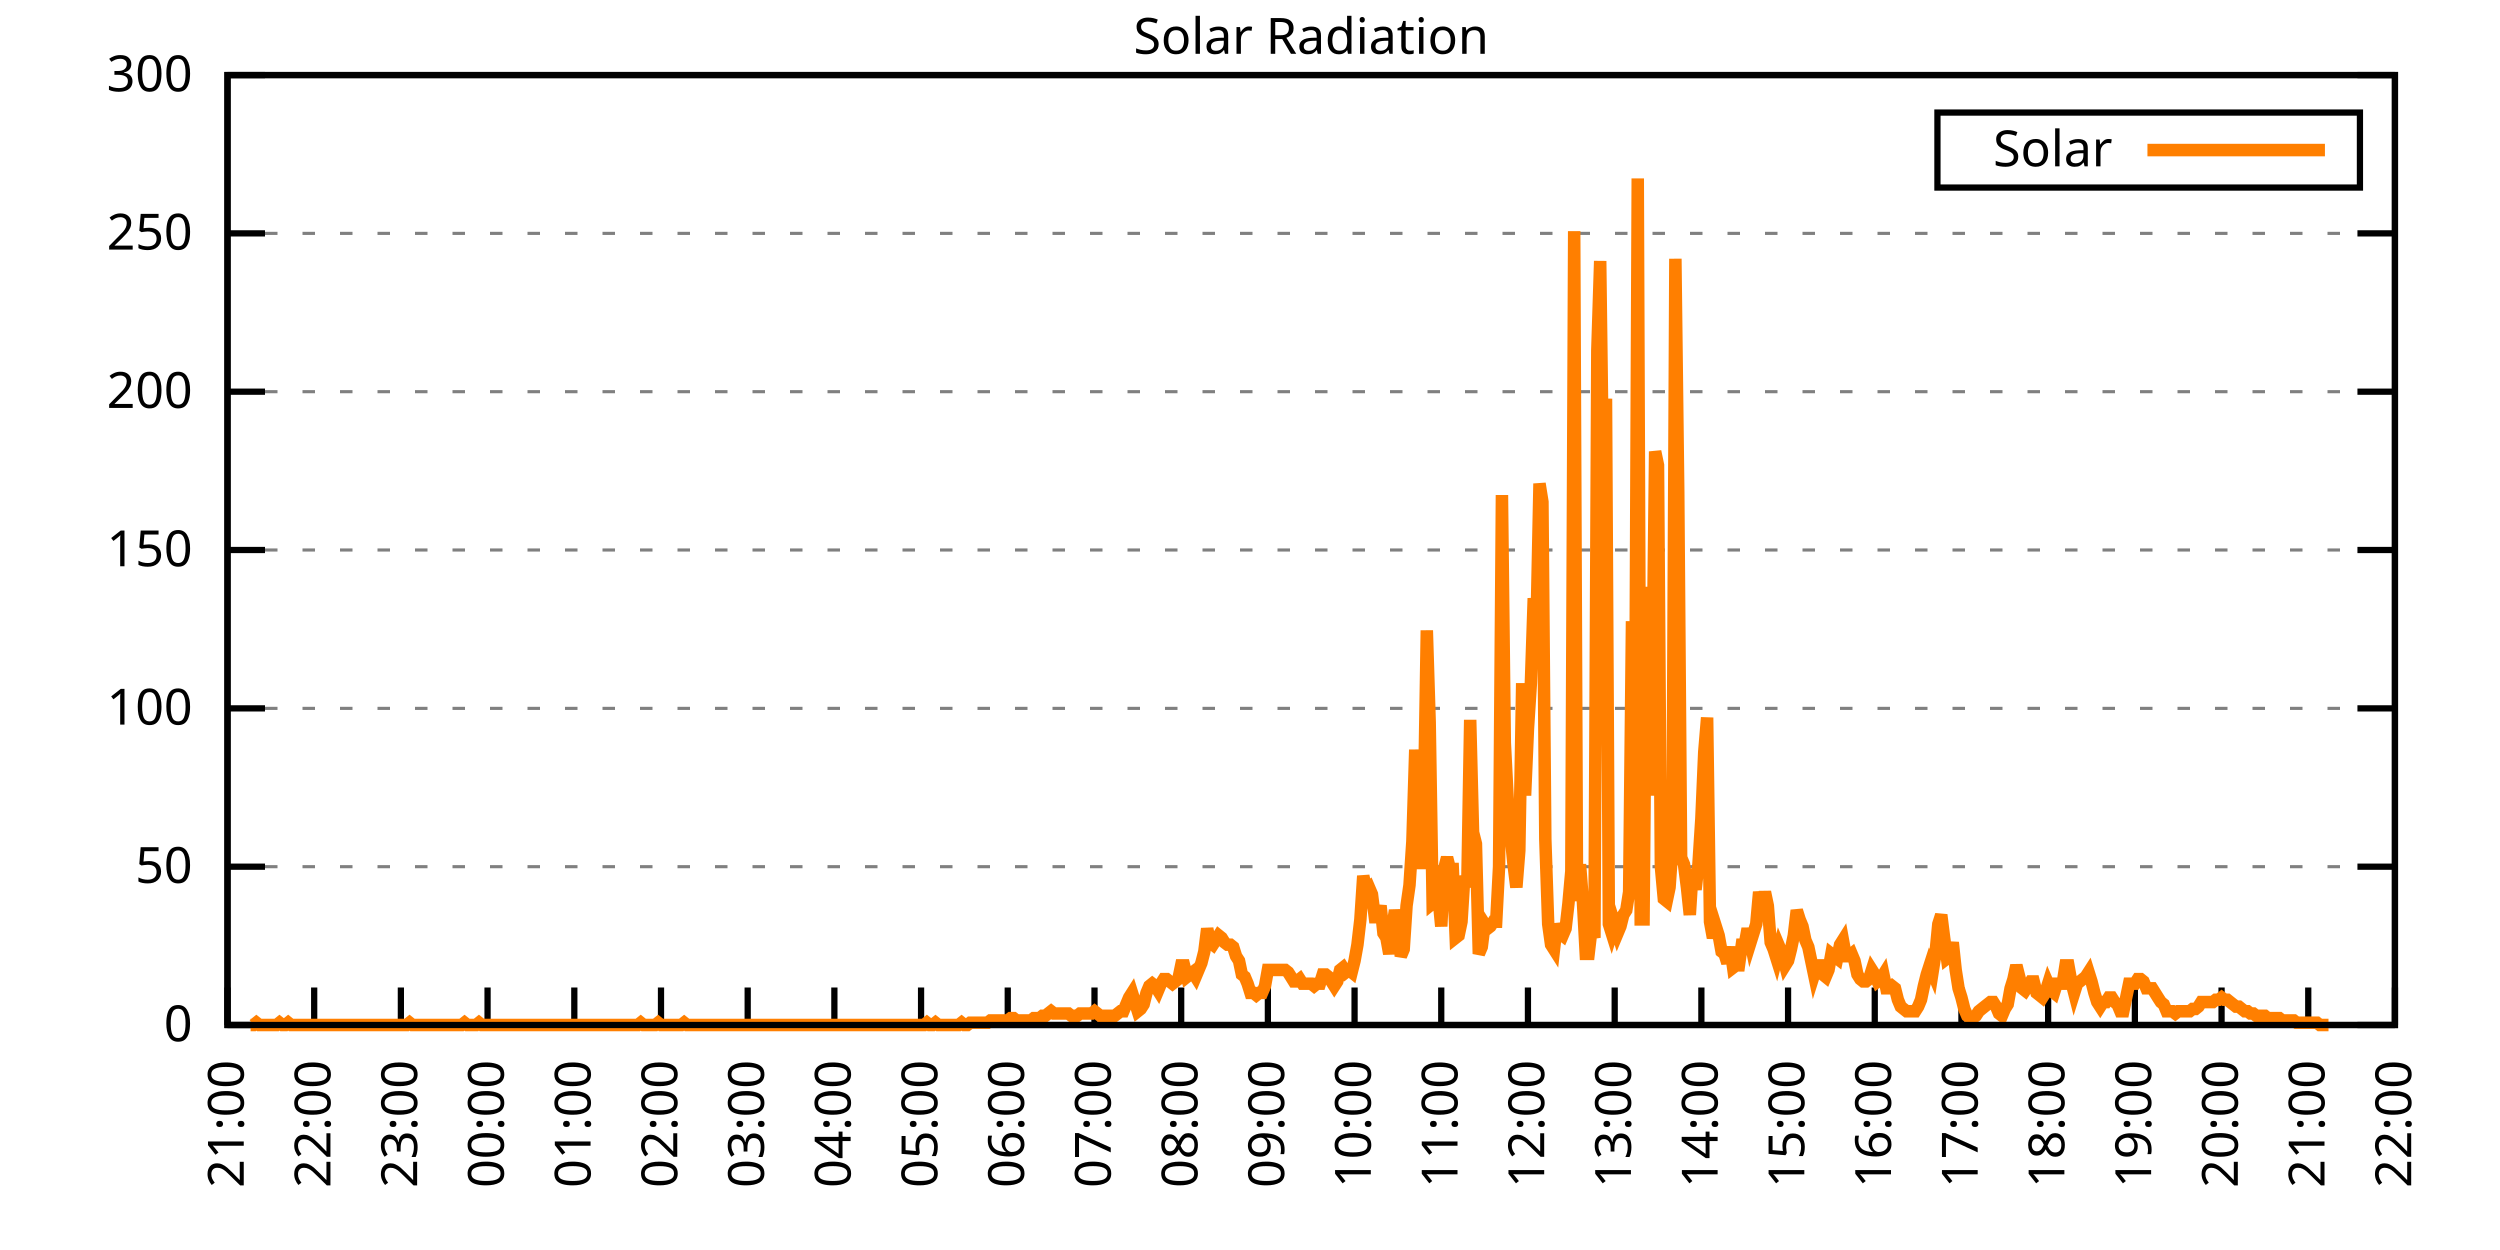
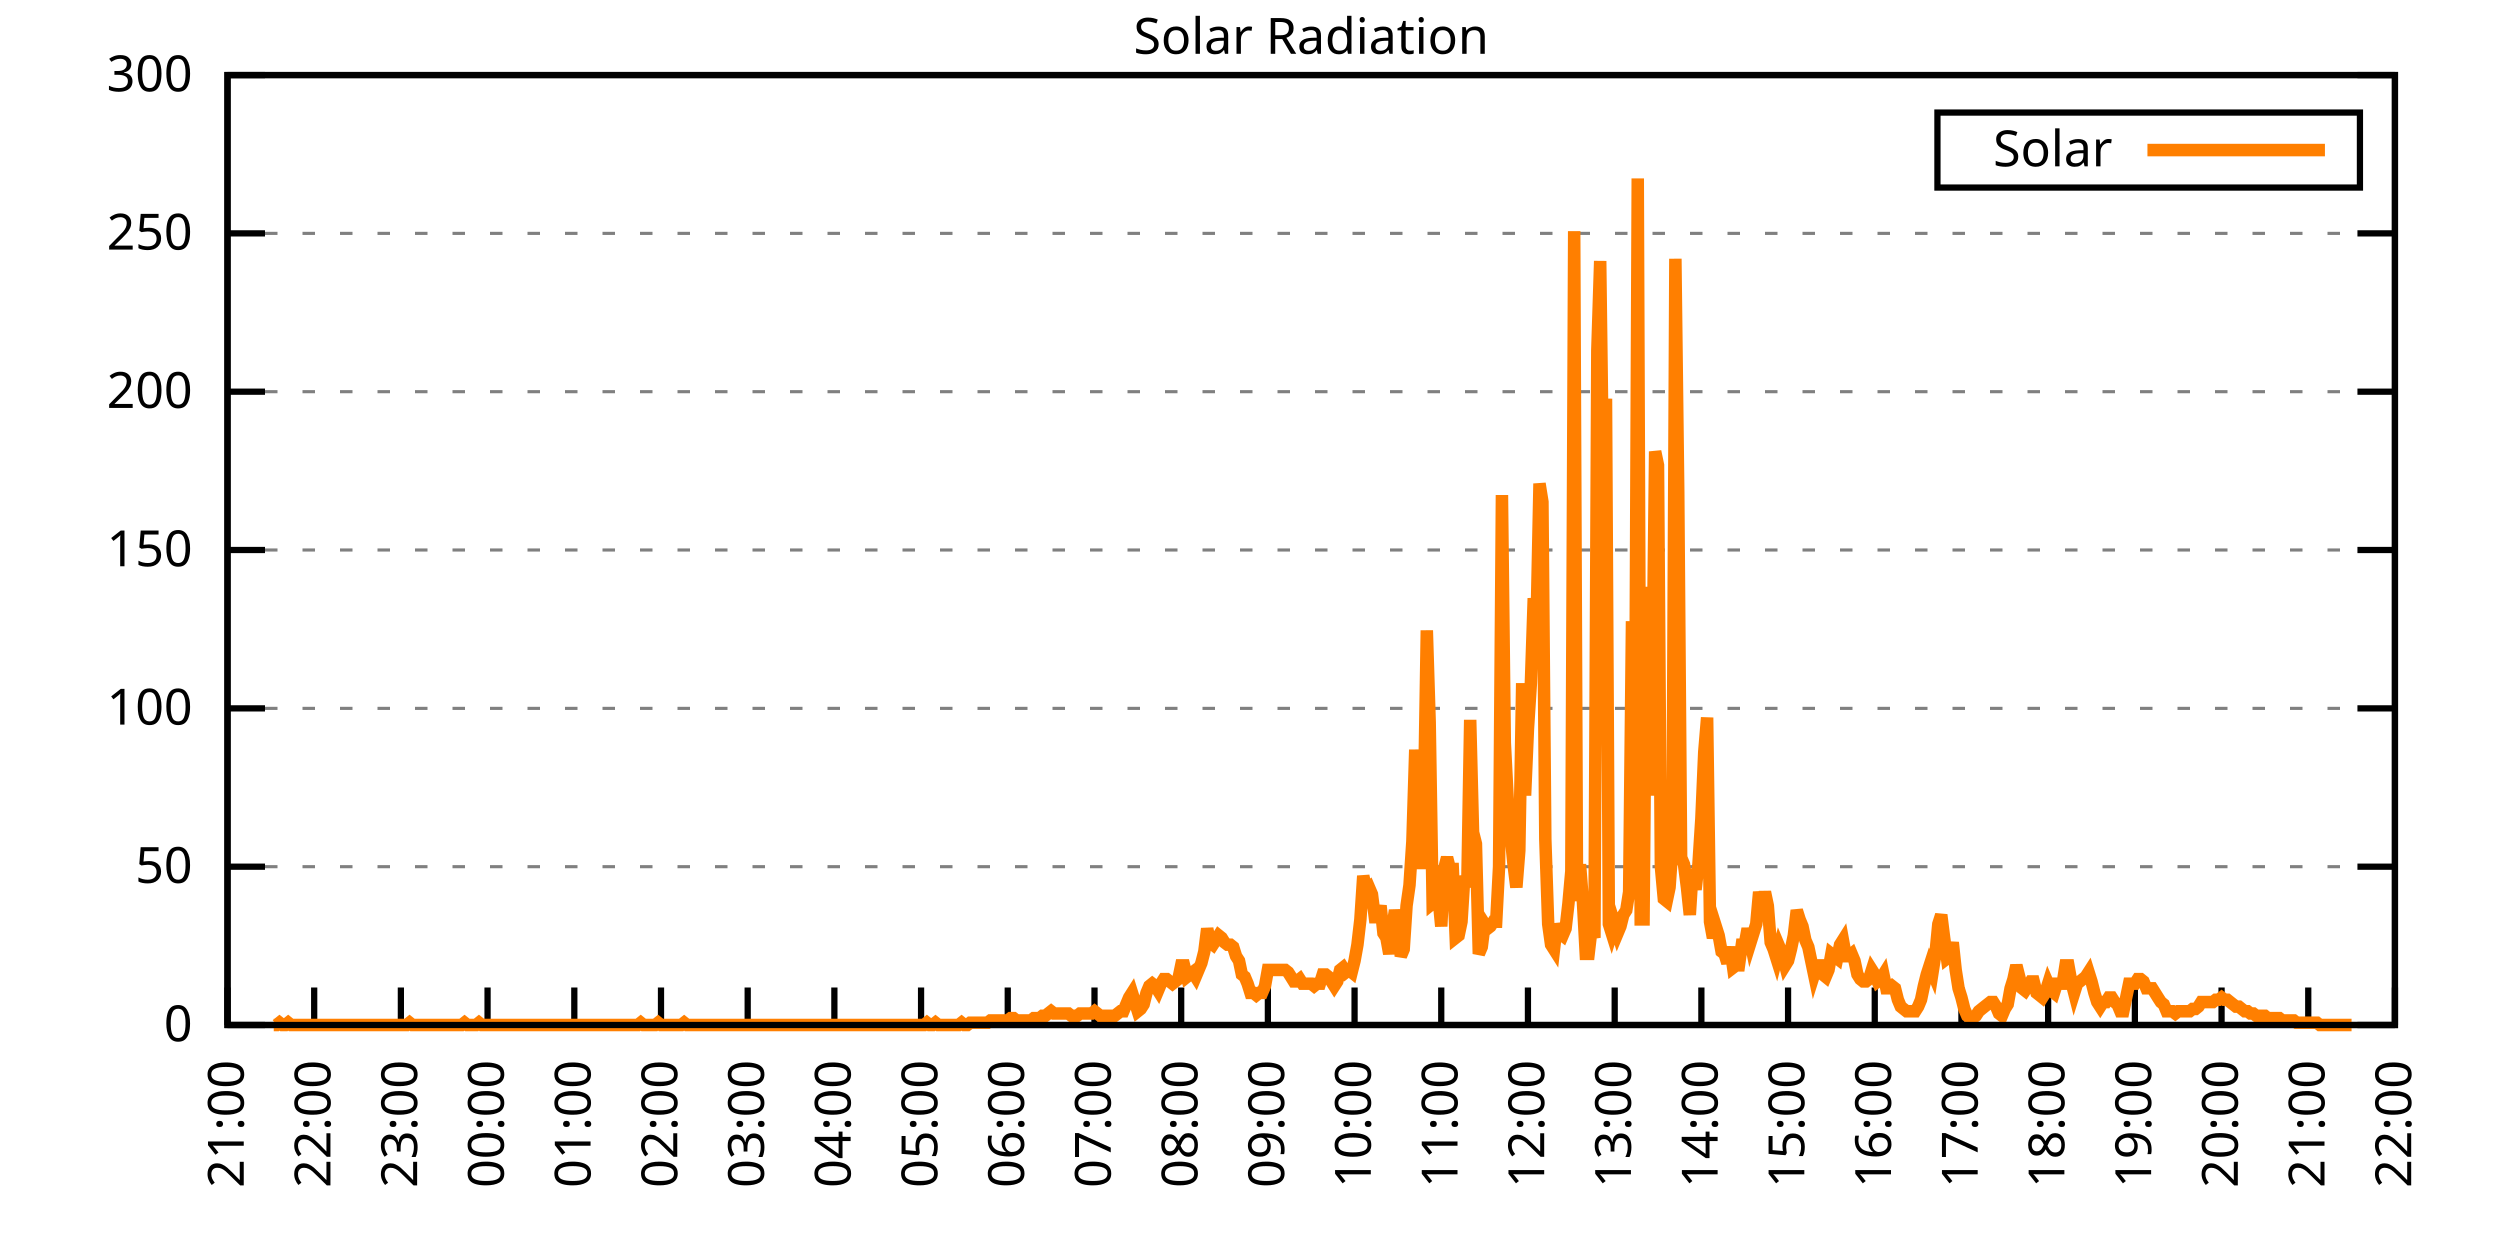
<svg xmlns="http://www.w3.org/2000/svg" xmlns:xlink="http://www.w3.org/1999/xlink" width="400" height="200" viewBox="0 0 400 200">
  <g id="gnuplot_canvas">
    <rect x="0" y="0" width="400" height="200" fill="none" />
    <defs>
      <circle id="gpDot" r="0.5" stroke-width="0.5" stroke="currentColor" />
      <path id="gpPt0" stroke-width="0.333" stroke="currentColor" d="M-1,0 h2 M0,-1 v2" />
      <path id="gpPt1" stroke-width="0.333" stroke="currentColor" d="M-1,-1 L1,1 M1,-1 L-1,1" />
      <path id="gpPt2" stroke-width="0.333" stroke="currentColor" d="M-1,0 L1,0 M0,-1 L0,1 M-1,-1 L1,1 M-1,1 L1,-1" />
      <rect id="gpPt3" stroke-width="0.333" stroke="currentColor" x="-1" y="-1" width="2" height="2" />
      <rect id="gpPt4" stroke-width="0.333" stroke="currentColor" fill="currentColor" x="-1" y="-1" width="2" height="2" />
      <circle id="gpPt5" stroke-width="0.333" stroke="currentColor" cx="0" cy="0" r="1" />
      <use xlink:href="#gpPt5" id="gpPt6" fill="currentColor" stroke="none" />
      <path id="gpPt7" stroke-width="0.333" stroke="currentColor" d="M0,-1.33 L-1.33,0.67 L1.33,0.67 z" />
      <use xlink:href="#gpPt7" id="gpPt8" fill="currentColor" stroke="none" />
      <use xlink:href="#gpPt7" id="gpPt9" stroke="currentColor" transform="rotate(180)" />
      <use xlink:href="#gpPt9" id="gpPt10" fill="currentColor" stroke="none" />
      <use xlink:href="#gpPt3" id="gpPt11" stroke="currentColor" transform="rotate(45)" />
      <use xlink:href="#gpPt11" id="gpPt12" fill="currentColor" stroke="none" />
      <path id="gpPt13" stroke-width="0.333" stroke="currentColor" d="M0,1.330 L1.265,0.411 L0.782,-1.067 L-0.782,-1.076 L-1.265,0.411 z" />
      <use xlink:href="#gpPt13" id="gpPt14" fill="currentColor" stroke="none" />
      <filter id="textbox" filterUnits="objectBoundingBox" x="0" y="0" height="1" width="1">
        <feFlood flood-color="white" flood-opacity="1" result="bgnd" />
        <feComposite in="SourceGraphic" in2="bgnd" operator="atop" />
      </filter>
      <filter id="greybox" filterUnits="objectBoundingBox" x="0" y="0" height="1" width="1">
        <feFlood flood-color="lightgrey" flood-opacity="1" result="grey" />
        <feComposite in="SourceGraphic" in2="grey" operator="atop" />
      </filter>
    </defs>
    <g fill="none" color="white" stroke="currentColor" stroke-width="1.00" stroke-linecap="butt" stroke-linejoin="miter">
</g>
    <g fill="none" color="black" stroke="currentColor" stroke-width="1.00" stroke-linecap="butt" stroke-linejoin="miter">
      <g stroke="none" shape-rendering="crispEdges">
        <polygon fill="rgb(255, 255, 255)" points="36.40,164.00 383.18,164.00 383.18,12.02 36.40,12.02 " />
      </g>
    </g>
    <g fill="none" color="black" stroke="currentColor" stroke-width="1.00" stroke-linecap="butt" stroke-linejoin="miter">
</g>
    <g fill="none" color="black" stroke="black" stroke-width="0.50" stroke-linecap="butt" stroke-linejoin="miter">
</g>
    <g fill="none" color="gray" stroke="currentColor" stroke-width="0.50" stroke-linecap="butt" stroke-linejoin="miter">
      <path stroke="gray" stroke-dasharray="2,4" class="gridline" d="M36.40,164.00 L383.19,164.00  " />
    </g>
    <g fill="none" color="gray" stroke="gray" stroke-width="1.00" stroke-linecap="butt" stroke-linejoin="miter">
</g>
    <g fill="none" color="black" stroke="currentColor" stroke-width="1.00" stroke-linecap="butt" stroke-linejoin="miter">
      <path stroke="black" d="M36.40,164.00 L42.40,164.00 M383.19,164.00 L377.19,164.00  " />
      <g transform="translate(30.80,166.60)" stroke="none" fill="black" font-family="Sans" font-size="8.00" text-anchor="end">
        <text>
          <tspan font-family="Sans"> 0</tspan>
        </text>
      </g>
    </g>
    <g fill="none" color="black" stroke="currentColor" stroke-width="1.00" stroke-linecap="butt" stroke-linejoin="miter">
</g>
    <g fill="none" color="black" stroke="black" stroke-width="0.50" stroke-linecap="butt" stroke-linejoin="miter">
</g>
    <g fill="none" color="gray" stroke="currentColor" stroke-width="0.50" stroke-linecap="butt" stroke-linejoin="miter">
      <path stroke="gray" stroke-dasharray="2,4" class="gridline" d="M36.40,138.67 L383.19,138.67  " />
    </g>
    <g fill="none" color="gray" stroke="gray" stroke-width="1.00" stroke-linecap="butt" stroke-linejoin="miter">
</g>
    <g fill="none" color="black" stroke="currentColor" stroke-width="1.00" stroke-linecap="butt" stroke-linejoin="miter">
      <path stroke="black" d="M36.40,138.67 L42.40,138.67 M383.19,138.67 L377.19,138.67  " />
      <g transform="translate(30.80,141.27)" stroke="none" fill="black" font-family="Sans" font-size="8.00" text-anchor="end">
        <text>
          <tspan font-family="Sans"> 50</tspan>
        </text>
      </g>
    </g>
    <g fill="none" color="black" stroke="currentColor" stroke-width="1.00" stroke-linecap="butt" stroke-linejoin="miter">
</g>
    <g fill="none" color="black" stroke="black" stroke-width="0.50" stroke-linecap="butt" stroke-linejoin="miter">
</g>
    <g fill="none" color="gray" stroke="currentColor" stroke-width="0.50" stroke-linecap="butt" stroke-linejoin="miter">
      <path stroke="gray" stroke-dasharray="2,4" class="gridline" d="M36.40,113.34 L383.19,113.34  " />
    </g>
    <g fill="none" color="gray" stroke="gray" stroke-width="1.00" stroke-linecap="butt" stroke-linejoin="miter">
</g>
    <g fill="none" color="black" stroke="currentColor" stroke-width="1.00" stroke-linecap="butt" stroke-linejoin="miter">
      <path stroke="black" d="M36.40,113.34 L42.40,113.34 M383.19,113.34 L377.19,113.34  " />
      <g transform="translate(30.80,115.94)" stroke="none" fill="black" font-family="Sans" font-size="8.00" text-anchor="end">
        <text>
          <tspan font-family="Sans"> 100</tspan>
        </text>
      </g>
    </g>
    <g fill="none" color="black" stroke="currentColor" stroke-width="1.00" stroke-linecap="butt" stroke-linejoin="miter">
</g>
    <g fill="none" color="black" stroke="black" stroke-width="0.50" stroke-linecap="butt" stroke-linejoin="miter">
</g>
    <g fill="none" color="gray" stroke="currentColor" stroke-width="0.50" stroke-linecap="butt" stroke-linejoin="miter">
      <path stroke="gray" stroke-dasharray="2,4" class="gridline" d="M36.40,88.00 L383.19,88.00  " />
    </g>
    <g fill="none" color="gray" stroke="gray" stroke-width="1.00" stroke-linecap="butt" stroke-linejoin="miter">
</g>
    <g fill="none" color="black" stroke="currentColor" stroke-width="1.00" stroke-linecap="butt" stroke-linejoin="miter">
      <path stroke="black" d="M36.40,88.00 L42.40,88.00 M383.19,88.00 L377.19,88.00  " />
      <g transform="translate(30.80,90.60)" stroke="none" fill="black" font-family="Sans" font-size="8.00" text-anchor="end">
        <text>
          <tspan font-family="Sans"> 150</tspan>
        </text>
      </g>
    </g>
    <g fill="none" color="black" stroke="currentColor" stroke-width="1.00" stroke-linecap="butt" stroke-linejoin="miter">
</g>
    <g fill="none" color="black" stroke="black" stroke-width="0.50" stroke-linecap="butt" stroke-linejoin="miter">
</g>
    <g fill="none" color="gray" stroke="currentColor" stroke-width="0.50" stroke-linecap="butt" stroke-linejoin="miter">
      <path stroke="gray" stroke-dasharray="2,4" class="gridline" d="M36.40,62.67 L383.19,62.67  " />
    </g>
    <g fill="none" color="gray" stroke="gray" stroke-width="1.00" stroke-linecap="butt" stroke-linejoin="miter">
</g>
    <g fill="none" color="black" stroke="currentColor" stroke-width="1.00" stroke-linecap="butt" stroke-linejoin="miter">
      <path stroke="black" d="M36.40,62.67 L42.40,62.67 M383.19,62.67 L377.19,62.67  " />
      <g transform="translate(30.80,65.27)" stroke="none" fill="black" font-family="Sans" font-size="8.00" text-anchor="end">
        <text>
          <tspan font-family="Sans"> 200</tspan>
        </text>
      </g>
    </g>
    <g fill="none" color="black" stroke="currentColor" stroke-width="1.00" stroke-linecap="butt" stroke-linejoin="miter">
</g>
    <g fill="none" color="black" stroke="black" stroke-width="0.50" stroke-linecap="butt" stroke-linejoin="miter">
</g>
    <g fill="none" color="gray" stroke="currentColor" stroke-width="0.50" stroke-linecap="butt" stroke-linejoin="miter">
      <path stroke="gray" stroke-dasharray="2,4" class="gridline" d="M36.40,37.34 L383.19,37.34  " />
    </g>
    <g fill="none" color="gray" stroke="gray" stroke-width="1.00" stroke-linecap="butt" stroke-linejoin="miter">
</g>
    <g fill="none" color="black" stroke="currentColor" stroke-width="1.00" stroke-linecap="butt" stroke-linejoin="miter">
      <path stroke="black" d="M36.40,37.34 L42.40,37.34 M383.19,37.34 L377.19,37.34  " />
      <g transform="translate(30.80,39.94)" stroke="none" fill="black" font-family="Sans" font-size="8.00" text-anchor="end">
        <text>
          <tspan font-family="Sans"> 250</tspan>
        </text>
      </g>
    </g>
    <g fill="none" color="black" stroke="currentColor" stroke-width="1.00" stroke-linecap="butt" stroke-linejoin="miter">
</g>
    <g fill="none" color="black" stroke="black" stroke-width="0.50" stroke-linecap="butt" stroke-linejoin="miter">
</g>
    <g fill="none" color="gray" stroke="currentColor" stroke-width="0.50" stroke-linecap="butt" stroke-linejoin="miter">
      <path stroke="gray" stroke-dasharray="2,4" class="gridline" d="M36.40,12.01 L383.19,12.01  " />
    </g>
    <g fill="none" color="gray" stroke="gray" stroke-width="1.00" stroke-linecap="butt" stroke-linejoin="miter">
</g>
    <g fill="none" color="black" stroke="currentColor" stroke-width="1.00" stroke-linecap="butt" stroke-linejoin="miter">
      <path stroke="black" d="M36.40,12.01 L42.40,12.01 M383.19,12.01 L377.19,12.01  " />
      <g transform="translate(30.80,14.61)" stroke="none" fill="black" font-family="Sans" font-size="8.00" text-anchor="end">
        <text>
          <tspan font-family="Sans"> 300</tspan>
        </text>
      </g>
    </g>
    <g fill="none" color="black" stroke="currentColor" stroke-width="1.00" stroke-linecap="butt" stroke-linejoin="miter">
      <path stroke="black" d="M36.40,164.00 L36.40,158.00  " />
      <g transform="translate(39.00,169.60) rotate(270.00)" stroke="none" fill="black" font-family="Sans" font-size="8.00" text-anchor="end">
        <text>
          <tspan font-family="Sans">21:00</tspan>
        </text>
      </g>
    </g>
    <g fill="none" color="black" stroke="currentColor" stroke-width="1.00" stroke-linecap="butt" stroke-linejoin="miter">
      <path stroke="black" d="M50.27,164.00 L50.27,158.00  " />
      <g transform="translate(52.87,169.60) rotate(270.00)" stroke="none" fill="black" font-family="Sans" font-size="8.00" text-anchor="end">
        <text>
          <tspan font-family="Sans">22:00</tspan>
        </text>
      </g>
    </g>
    <g fill="none" color="black" stroke="currentColor" stroke-width="1.00" stroke-linecap="butt" stroke-linejoin="miter">
      <path stroke="black" d="M64.14,164.00 L64.14,158.00  " />
      <g transform="translate(66.74,169.60) rotate(270.00)" stroke="none" fill="black" font-family="Sans" font-size="8.00" text-anchor="end">
        <text>
          <tspan font-family="Sans">23:00</tspan>
        </text>
      </g>
    </g>
    <g fill="none" color="black" stroke="currentColor" stroke-width="1.00" stroke-linecap="butt" stroke-linejoin="miter">
      <path stroke="black" d="M78.01,164.00 L78.01,158.00  " />
      <g transform="translate(80.61,169.60) rotate(270.00)" stroke="none" fill="black" font-family="Sans" font-size="8.00" text-anchor="end">
        <text>
          <tspan font-family="Sans">00:00</tspan>
        </text>
      </g>
    </g>
    <g fill="none" color="black" stroke="currentColor" stroke-width="1.00" stroke-linecap="butt" stroke-linejoin="miter">
      <path stroke="black" d="M91.89,164.00 L91.89,158.00  " />
      <g transform="translate(94.49,169.60) rotate(270.00)" stroke="none" fill="black" font-family="Sans" font-size="8.00" text-anchor="end">
        <text>
          <tspan font-family="Sans">01:00</tspan>
        </text>
      </g>
    </g>
    <g fill="none" color="black" stroke="currentColor" stroke-width="1.00" stroke-linecap="butt" stroke-linejoin="miter">
      <path stroke="black" d="M105.76,164.00 L105.76,158.00  " />
      <g transform="translate(108.36,169.60) rotate(270.00)" stroke="none" fill="black" font-family="Sans" font-size="8.00" text-anchor="end">
        <text>
          <tspan font-family="Sans">02:00</tspan>
        </text>
      </g>
    </g>
    <g fill="none" color="black" stroke="currentColor" stroke-width="1.00" stroke-linecap="butt" stroke-linejoin="miter">
      <path stroke="black" d="M119.63,164.00 L119.63,158.00  " />
      <g transform="translate(122.23,169.60) rotate(270.00)" stroke="none" fill="black" font-family="Sans" font-size="8.00" text-anchor="end">
        <text>
          <tspan font-family="Sans">03:00</tspan>
        </text>
      </g>
    </g>
    <g fill="none" color="black" stroke="currentColor" stroke-width="1.00" stroke-linecap="butt" stroke-linejoin="miter">
      <path stroke="black" d="M133.50,164.00 L133.50,158.00  " />
      <g transform="translate(136.10,169.60) rotate(270.00)" stroke="none" fill="black" font-family="Sans" font-size="8.00" text-anchor="end">
        <text>
          <tspan font-family="Sans">04:00</tspan>
        </text>
      </g>
    </g>
    <g fill="none" color="black" stroke="currentColor" stroke-width="1.00" stroke-linecap="butt" stroke-linejoin="miter">
      <path stroke="black" d="M147.37,164.00 L147.37,158.00  " />
      <g transform="translate(149.97,169.60) rotate(270.00)" stroke="none" fill="black" font-family="Sans" font-size="8.00" text-anchor="end">
        <text>
          <tspan font-family="Sans">05:00</tspan>
        </text>
      </g>
    </g>
    <g fill="none" color="black" stroke="currentColor" stroke-width="1.00" stroke-linecap="butt" stroke-linejoin="miter">
      <path stroke="black" d="M161.24,164.00 L161.24,158.00  " />
      <g transform="translate(163.84,169.60) rotate(270.00)" stroke="none" fill="black" font-family="Sans" font-size="8.00" text-anchor="end">
        <text>
          <tspan font-family="Sans">06:00</tspan>
        </text>
      </g>
    </g>
    <g fill="none" color="black" stroke="currentColor" stroke-width="1.00" stroke-linecap="butt" stroke-linejoin="miter">
      <path stroke="black" d="M175.12,164.00 L175.12,158.00  " />
      <g transform="translate(177.72,169.60) rotate(270.00)" stroke="none" fill="black" font-family="Sans" font-size="8.00" text-anchor="end">
        <text>
          <tspan font-family="Sans">07:00</tspan>
        </text>
      </g>
    </g>
    <g fill="none" color="black" stroke="currentColor" stroke-width="1.00" stroke-linecap="butt" stroke-linejoin="miter">
      <path stroke="black" d="M188.99,164.00 L188.99,158.00  " />
      <g transform="translate(191.59,169.60) rotate(270.00)" stroke="none" fill="black" font-family="Sans" font-size="8.00" text-anchor="end">
        <text>
          <tspan font-family="Sans">08:00</tspan>
        </text>
      </g>
    </g>
    <g fill="none" color="black" stroke="currentColor" stroke-width="1.00" stroke-linecap="butt" stroke-linejoin="miter">
      <path stroke="black" d="M202.86,164.00 L202.86,158.00  " />
      <g transform="translate(205.46,169.60) rotate(270.00)" stroke="none" fill="black" font-family="Sans" font-size="8.00" text-anchor="end">
        <text>
          <tspan font-family="Sans">09:00</tspan>
        </text>
      </g>
    </g>
    <g fill="none" color="black" stroke="currentColor" stroke-width="1.00" stroke-linecap="butt" stroke-linejoin="miter">
      <path stroke="black" d="M216.73,164.00 L216.73,158.00  " />
      <g transform="translate(219.33,169.60) rotate(270.00)" stroke="none" fill="black" font-family="Sans" font-size="8.00" text-anchor="end">
        <text>
          <tspan font-family="Sans">10:00</tspan>
        </text>
      </g>
    </g>
    <g fill="none" color="black" stroke="currentColor" stroke-width="1.00" stroke-linecap="butt" stroke-linejoin="miter">
      <path stroke="black" d="M230.60,164.00 L230.60,158.00  " />
      <g transform="translate(233.20,169.60) rotate(270.00)" stroke="none" fill="black" font-family="Sans" font-size="8.00" text-anchor="end">
        <text>
          <tspan font-family="Sans">11:00</tspan>
        </text>
      </g>
    </g>
    <g fill="none" color="black" stroke="currentColor" stroke-width="1.00" stroke-linecap="butt" stroke-linejoin="miter">
      <path stroke="black" d="M244.47,164.00 L244.47,158.00  " />
      <g transform="translate(247.07,169.60) rotate(270.00)" stroke="none" fill="black" font-family="Sans" font-size="8.00" text-anchor="end">
        <text>
          <tspan font-family="Sans">12:00</tspan>
        </text>
      </g>
    </g>
    <g fill="none" color="black" stroke="currentColor" stroke-width="1.00" stroke-linecap="butt" stroke-linejoin="miter">
      <path stroke="black" d="M258.35,164.00 L258.35,158.00  " />
      <g transform="translate(260.95,169.60) rotate(270.00)" stroke="none" fill="black" font-family="Sans" font-size="8.00" text-anchor="end">
        <text>
          <tspan font-family="Sans">13:00</tspan>
        </text>
      </g>
    </g>
    <g fill="none" color="black" stroke="currentColor" stroke-width="1.00" stroke-linecap="butt" stroke-linejoin="miter">
      <path stroke="black" d="M272.22,164.00 L272.22,158.00  " />
      <g transform="translate(274.82,169.60) rotate(270.00)" stroke="none" fill="black" font-family="Sans" font-size="8.00" text-anchor="end">
        <text>
          <tspan font-family="Sans">14:00</tspan>
        </text>
      </g>
    </g>
    <g fill="none" color="black" stroke="currentColor" stroke-width="1.00" stroke-linecap="butt" stroke-linejoin="miter">
      <path stroke="black" d="M286.09,164.00 L286.09,158.00  " />
      <g transform="translate(288.69,169.60) rotate(270.00)" stroke="none" fill="black" font-family="Sans" font-size="8.00" text-anchor="end">
        <text>
          <tspan font-family="Sans">15:00</tspan>
        </text>
      </g>
    </g>
    <g fill="none" color="black" stroke="currentColor" stroke-width="1.00" stroke-linecap="butt" stroke-linejoin="miter">
      <path stroke="black" d="M299.96,164.00 L299.96,158.00  " />
      <g transform="translate(302.56,169.60) rotate(270.00)" stroke="none" fill="black" font-family="Sans" font-size="8.00" text-anchor="end">
        <text>
          <tspan font-family="Sans">16:00</tspan>
        </text>
      </g>
    </g>
    <g fill="none" color="black" stroke="currentColor" stroke-width="1.00" stroke-linecap="butt" stroke-linejoin="miter">
      <path stroke="black" d="M313.83,164.00 L313.83,158.00  " />
      <g transform="translate(316.43,169.60) rotate(270.00)" stroke="none" fill="black" font-family="Sans" font-size="8.00" text-anchor="end">
        <text>
          <tspan font-family="Sans">17:00</tspan>
        </text>
      </g>
    </g>
    <g fill="none" color="black" stroke="currentColor" stroke-width="1.00" stroke-linecap="butt" stroke-linejoin="miter">
      <path stroke="black" d="M327.70,164.00 L327.70,158.00  " />
      <g transform="translate(330.30,169.60) rotate(270.00)" stroke="none" fill="black" font-family="Sans" font-size="8.00" text-anchor="end">
        <text>
          <tspan font-family="Sans">18:00</tspan>
        </text>
      </g>
    </g>
    <g fill="none" color="black" stroke="currentColor" stroke-width="1.00" stroke-linecap="butt" stroke-linejoin="miter">
      <path stroke="black" d="M341.58,164.00 L341.58,158.00  " />
      <g transform="translate(344.18,169.60) rotate(270.00)" stroke="none" fill="black" font-family="Sans" font-size="8.00" text-anchor="end">
        <text>
          <tspan font-family="Sans">19:00</tspan>
        </text>
      </g>
    </g>
    <g fill="none" color="black" stroke="currentColor" stroke-width="1.00" stroke-linecap="butt" stroke-linejoin="miter">
      <path stroke="black" d="M355.45,164.00 L355.45,158.00  " />
      <g transform="translate(358.05,169.60) rotate(270.00)" stroke="none" fill="black" font-family="Sans" font-size="8.00" text-anchor="end">
        <text>
          <tspan font-family="Sans">20:00</tspan>
        </text>
      </g>
    </g>
    <g fill="none" color="black" stroke="currentColor" stroke-width="1.00" stroke-linecap="butt" stroke-linejoin="miter">
      <path stroke="black" d="M369.32,164.00 L369.32,158.00  " />
      <g transform="translate(371.92,169.60) rotate(270.00)" stroke="none" fill="black" font-family="Sans" font-size="8.00" text-anchor="end">
        <text>
          <tspan font-family="Sans">21:00</tspan>
        </text>
      </g>
    </g>
    <g fill="none" color="black" stroke="currentColor" stroke-width="1.00" stroke-linecap="butt" stroke-linejoin="miter">
      <path stroke="black" d="M383.19,164.00 L383.19,158.00  " />
      <g transform="translate(385.79,169.60) rotate(270.00)" stroke="none" fill="black" font-family="Sans" font-size="8.00" text-anchor="end">
        <text>
          <tspan font-family="Sans">22:00</tspan>
        </text>
      </g>
    </g>
    <g fill="none" color="black" stroke="currentColor" stroke-width="1.00" stroke-linecap="butt" stroke-linejoin="miter">
</g>
    <g fill="none" color="black" stroke="currentColor" stroke-width="1.00" stroke-linecap="butt" stroke-linejoin="miter">
      <path stroke="black" d="M36.40,12.01 L36.40,164.00 L383.19,164.00 L383.19,12.01 L36.40,12.01 Z  " />
    </g>
    <g fill="none" color="black" stroke="currentColor" stroke-width="1.00" stroke-linecap="butt" stroke-linejoin="miter">
</g>
    <g fill="none" color="black" stroke="currentColor" stroke-width="1.00" stroke-linecap="butt" stroke-linejoin="miter">
      <path stroke="black" d="M309.99,30.01 L309.99,18.01 L377.59,18.01 L377.59,30.01 L309.99,30.01 Z  " />
    </g>
    <g id="Solar_Radiation_plot_1">
      <g fill="none" color="white" stroke="black" stroke-width="2.00" stroke-linecap="butt" stroke-linejoin="miter">
</g>
      <g fill="none" color="black" stroke="currentColor" stroke-width="2.00" stroke-linecap="butt" stroke-linejoin="miter">
        <g transform="translate(337.99,26.61)" stroke="none" fill="black" font-family="Sans" font-size="8.00" text-anchor="end">
          <text>
            <tspan font-family="Sans">Solar</tspan>
          </text>
        </g>
      </g>
      <g fill="none" color="black" stroke="currentColor" stroke-width="2.00" stroke-linecap="butt" stroke-linejoin="miter">
-         <path stroke="rgb(255, 127,   0)" d="M343.59,24.01 L371.99,24.01 M40.10,164.00 L40.56,164.00 L41.02,163.63 L41.49,164.00 L41.95,164.00 L42.41,164.00   L42.87,164.00 L43.34,164.00 L43.80,164.00 L44.26,164.00 L44.72,163.63 L45.19,164.00 L45.65,164.00 L46.11,163.63   L46.57,164.00 L47.03,164.00 L47.50,164.00 L47.96,164.00 L48.42,164.00 L48.88,164.00 L49.35,164.00 L49.81,164.00   L50.27,164.00 L50.73,164.00 L51.20,164.00 L51.66,164.00 L52.12,164.00 L52.58,164.00 L53.05,164.00 L53.51,164.00   L53.97,164.00 L54.43,164.00 L54.90,164.00 L55.36,164.00 L55.82,164.00 L56.28,164.00 L56.75,164.00 L57.21,164.00   L57.67,164.00 L58.13,164.00 L58.59,164.00 L59.06,164.00 L59.52,164.00 L59.98,164.00 L60.44,164.00 L60.91,164.00   L61.37,164.00 L61.83,164.00 L62.29,164.00 L62.76,164.00 L63.22,164.00 L63.68,164.00 L64.14,164.00 L64.61,164.00   L65.07,164.00 L65.53,163.63 L65.99,164.00 L66.46,164.00 L66.92,164.00 L67.38,164.00 L67.84,164.00 L68.30,164.00   L68.77,164.00 L69.23,164.00 L69.69,164.00 L70.15,164.00 L70.62,164.00 L71.08,164.00 L71.54,164.00 L72.00,164.00   L72.47,164.00 L72.93,164.00 L73.39,164.00 L73.85,164.00 L74.32,163.63 L74.78,164.00 L75.24,164.00 L75.70,164.00   L76.17,164.00 L76.63,163.63 L77.09,164.00 L77.55,164.00 L78.01,164.00 L78.48,164.00 L78.94,164.00 L79.40,164.00   L79.86,164.00 L80.33,164.00 L80.79,164.00 L81.25,164.00 L81.71,164.00 L82.18,164.00 L82.64,164.00 L83.10,164.00   L83.56,164.00 L84.03,164.00 L84.49,164.00 L84.95,164.00 L85.41,164.00 L85.88,164.00 L86.34,164.00 L86.80,164.00   L87.26,164.00 L87.72,164.00 L88.19,164.00 L88.65,164.00 L89.11,164.00 L89.57,164.00 L90.04,164.00 L90.50,164.00   L90.96,164.00 L91.42,164.00 L91.89,164.00 L92.35,164.00 L92.81,164.00 L93.27,164.00 L93.74,164.00 L94.20,164.00   L94.66,164.00 L95.12,164.00 L95.59,164.00 L96.05,164.00 L96.51,164.00 L96.97,164.00 L97.44,164.00 L97.90,164.00   L98.36,164.00 L98.82,164.00 L99.28,164.00 L99.75,164.00 L100.21,164.00 L100.67,164.00 L101.13,164.00 L101.60,164.00   L102.06,164.00 L102.52,163.63 L102.98,164.00 L103.45,164.00 L103.91,164.00 L104.37,164.00 L104.83,164.00 L105.30,163.63   L105.76,164.00 L106.22,164.00 L106.68,164.00 L107.15,164.00 L107.61,164.00 L108.07,164.00 L108.53,164.00 L108.99,164.00   L109.46,163.63 L109.92,164.00 L110.38,164.00 L110.84,164.00 L111.31,164.00 L111.77,164.00 L112.23,164.00 L112.69,164.00   L113.16,164.00 L113.62,164.00 L114.08,164.00 L114.54,164.00 L115.01,164.00 L115.47,164.00 L115.93,164.00 L116.39,164.00   L116.86,164.00 L117.32,164.00 L117.78,164.00 L118.24,164.00 L118.70,164.00 L119.17,164.00 L119.63,164.00 L120.09,164.00   L120.55,164.00 L121.02,164.00 L121.48,164.00 L121.94,164.00 L122.40,164.00 L122.87,164.00 L123.33,164.00 L123.79,164.00   L124.25,164.00 L124.72,164.00 L125.18,164.00 L125.64,164.00 L126.10,164.00 L126.57,164.00 L127.03,164.00 L127.49,164.00   L127.95,164.00 L128.41,164.00 L128.88,164.00 L129.34,164.00 L129.80,164.00 L130.26,164.00 L130.73,164.00 L131.19,164.00   L131.65,164.00 L132.11,164.00 L132.58,164.00 L133.04,164.00 L133.50,164.00 L133.96,164.00 L134.43,164.00 L134.89,164.00   L135.35,164.00 L135.81,164.00 L136.28,164.00 L136.74,164.00 L137.20,164.00 L137.66,164.00 L138.13,164.00 L138.59,164.00   L139.05,164.00 L139.51,164.00 L139.97,164.00 L140.44,164.00 L140.90,164.00 L141.36,164.00 L141.82,164.00 L142.29,164.00   L142.75,164.00 L143.21,164.00 L143.67,164.00 L144.14,164.00 L144.60,164.00 L145.06,164.00 L145.52,164.00 L145.99,164.00   L146.45,164.00 L146.91,164.00 L147.37,164.00 L147.84,164.00 L148.30,163.63 L148.76,164.00 L149.22,164.00 L149.68,163.63   L150.15,164.00 L150.61,164.00 L151.07,164.00 L151.53,164.00 L152.00,164.00 L152.46,164.00 L152.92,164.00 L153.38,164.00   L153.85,163.63 L154.31,164.00 L154.77,164.00 L155.23,163.63 L155.70,163.63 L156.16,163.63 L156.62,163.63 L157.08,163.63   L157.55,163.63 L158.01,163.63 L158.47,163.27 L158.93,163.27 L159.39,163.27 L159.86,163.27 L160.32,163.27 L160.78,163.27   L161.24,163.27 L161.71,162.90 L162.17,162.90 L162.63,163.27 L163.09,163.27 L163.56,163.27 L164.02,163.27 L164.48,163.27   L164.94,163.27 L165.41,162.90 L165.87,162.90 L166.33,162.90 L166.79,162.53 L167.26,162.53 L167.72,162.16 L168.18,161.80   L168.64,162.16 L169.10,162.16 L169.57,162.16 L170.03,162.16 L170.49,162.16 L170.95,162.16 L171.42,162.53 L171.88,162.53   L172.34,162.53 L172.80,162.16 L173.27,162.16 L173.73,162.16 L174.19,162.16 L174.65,162.16 L175.12,161.80 L175.58,162.16   L176.04,162.53 L176.50,162.53 L176.97,162.53 L177.43,162.53 L177.89,162.53 L178.35,162.53 L178.82,162.16 L179.28,161.80   L179.74,161.80 L180.20,160.70 L180.66,159.60 L181.13,158.86 L181.59,160.33 L182.05,161.80 L182.51,161.43 L182.98,160.70   L183.44,158.86 L183.90,157.76 L184.36,157.39 L184.83,157.76 L185.29,158.49 L185.75,157.39 L186.21,156.66 L186.68,156.66   L187.14,157.03 L187.60,157.39 L188.06,157.03 L188.53,156.66 L188.99,154.46 L189.45,154.46 L189.91,156.29 L190.37,155.92   L190.84,155.56 L191.30,156.29 L191.76,155.19 L192.22,154.09 L192.69,152.25 L193.15,148.58 L193.61,150.79 L194.07,151.15   L194.54,150.42 L195.00,149.68 L195.46,150.05 L195.92,150.79 L196.39,151.15 L196.85,151.15 L197.31,151.52 L197.77,152.99   L198.24,153.72 L198.70,155.92 L199.16,156.29 L199.62,157.39 L200.08,158.86 L200.55,158.86 L201.01,159.23 L201.47,158.86   L201.93,158.86 L202.40,157.76 L202.86,155.19 L203.32,155.19 L203.78,155.19 L204.25,155.19 L204.71,155.19 L205.17,155.19   L205.63,155.19 L206.10,155.56 L206.56,156.29 L207.02,157.03 L207.48,157.03 L207.95,156.66 L208.41,157.39 L208.87,157.39   L209.33,157.39 L209.80,157.39 L210.26,157.76 L210.72,157.39 L211.18,157.39 L211.64,155.92 L212.11,155.92 L212.57,156.29   L213.03,157.03 L213.49,157.76 L213.96,157.03 L214.42,155.19 L214.88,154.82 L215.34,155.56 L215.81,155.19 L216.27,155.56   L216.73,153.72 L217.19,151.15 L217.66,147.11 L218.12,140.14 L218.58,142.34 L219.04,141.98 L219.51,143.08 L219.97,146.75   L220.43,146.75 L220.89,144.91 L221.35,149.32 L221.82,150.05 L222.28,152.62 L222.74,148.58 L223.20,145.65 L223.67,147.85   L224.13,152.99 L224.59,151.89 L225.05,144.91 L225.52,141.61 L225.98,134.63 L226.44,119.95 L226.90,129.13 L227.37,139.04   L227.83,128.76 L228.29,100.86 L228.75,115.55 L229.22,144.55 L229.68,144.18 L230.14,143.44 L230.60,148.22 L231.06,139.04   L231.53,137.20 L231.99,139.04 L232.45,139.04 L232.91,150.05 L233.38,149.68 L233.84,147.48 L234.30,140.14 L234.76,141.98   L235.23,115.18 L235.69,133.17 L236.15,135.00 L236.61,152.62 L237.08,151.52 L237.54,147.85 L238.00,148.58 L238.46,148.22   L238.93,147.48 L239.39,147.48 L239.85,138.67 L240.31,79.21 L240.77,118.85 L241.24,128.03 L241.70,133.53 L242.16,138.30   L242.62,141.98 L243.09,136.10 L243.55,109.31 L244.01,127.29 L244.47,116.65 L244.94,109.31 L245.40,95.72 L245.86,99.39   L246.32,77.37 L246.79,80.31 L247.25,134.27 L247.71,147.85 L248.17,151.15 L248.64,151.89 L249.10,147.85 L249.56,149.32   L250.02,149.68 L250.49,148.58 L250.95,144.55 L251.41,139.41 L251.87,36.99 L252.33,144.18 L252.80,138.30 L253.26,144.18   L253.72,152.62 L254.18,152.62 L254.65,148.58 L255.11,150.05 L255.57,56.08 L256.03,41.76 L256.50,77.74 L256.96,63.79   L257.42,147.85 L257.88,149.32 L258.35,147.85 L258.81,149.32 L259.27,148.22 L259.73,146.38 L260.20,145.65 L260.66,142.71   L261.12,99.39 L261.58,130.96 L262.04,28.55 L262.51,147.11 L262.97,147.11 L263.43,93.89 L263.89,127.29 L264.36,112.24   L264.82,72.23 L265.28,74.43 L265.74,138.67 L266.21,143.81 L266.67,144.18 L267.13,141.98 L267.59,135.37 L268.06,41.40   L268.52,78.84 L268.98,137.20 L269.44,138.30 L269.91,141.98 L270.37,146.38 L270.83,139.04 L271.29,142.34 L271.75,138.30   L272.22,130.96 L272.68,120.32 L273.14,114.81 L273.60,147.48 L274.07,150.05 L274.53,148.22 L274.99,149.68 L275.45,152.25   L275.92,152.62 L276.38,154.09 L276.84,151.52 L277.30,154.82 L277.77,154.46 L278.23,154.46 L278.69,151.15 L279.15,151.15   L279.62,148.58 L280.08,150.79 L280.54,149.32 L281.00,147.85 L281.46,142.71 L281.93,145.28 L282.39,142.71 L282.85,144.91   L283.31,150.79 L283.78,151.89 L284.24,153.35 L284.70,151.52 L285.16,152.62 L285.63,154.46 L286.09,153.72 L286.55,151.89   L287.01,149.68 L287.48,145.65 L287.94,147.11 L288.40,148.22 L288.86,150.42 L289.33,151.52 L289.79,153.72 L290.25,155.92   L290.71,154.46 L291.18,154.46 L291.64,155.92 L292.10,156.29 L292.56,155.19 L293.02,152.62 L293.49,152.99 L293.95,153.35   L294.41,151.15 L294.87,150.42 L295.34,152.99 L295.80,152.99 L296.26,152.62 L296.72,153.72 L297.19,155.92 L297.65,156.66   L298.11,157.03 L298.57,157.03 L299.04,156.66 L299.50,155.19 L299.96,155.92 L300.42,157.03 L300.89,156.66 L301.35,155.92   L301.81,158.13 L302.27,158.13 L302.73,157.76 L303.20,158.13 L303.66,159.96 L304.12,161.06 L304.58,161.43 L305.05,161.80   L305.51,161.80 L305.97,161.80 L306.43,161.80 L306.90,161.06 L307.36,159.96 L307.82,157.76 L308.28,155.92 L308.75,154.46   L309.21,155.56 L309.67,152.62 L310.13,147.85 L310.60,146.38 L311.06,150.05 L311.52,153.35 L311.98,152.99 L312.44,150.79   L312.91,155.19 L313.37,158.13 L313.83,159.60 L314.29,161.43 L314.76,162.53 L315.22,162.90 L315.68,162.90 L316.14,162.53   L316.61,161.80 L317.07,161.43 L317.53,161.06 L317.99,160.70 L318.46,160.33 L318.92,160.33 L319.38,161.06 L319.84,162.16   L320.31,162.53 L320.77,161.43 L321.23,160.70 L321.69,158.13 L322.15,156.66 L322.62,154.46 L323.08,156.29 L323.54,158.13   L324.00,158.49 L324.47,157.76 L324.93,157.03 L325.39,157.03 L325.85,158.86 L326.32,159.23 L326.78,159.60 L327.24,158.86   L327.70,157.39 L328.17,158.49 L328.63,158.86 L329.09,157.39 L329.55,157.39 L330.02,157.39 L330.48,154.46 L330.94,154.46   L331.40,157.03 L331.87,158.86 L332.33,157.39 L332.79,157.03 L333.25,156.66 L333.71,156.29 L334.18,155.56 L334.64,157.03   L335.10,158.86 L335.56,160.33 L336.03,161.06 L336.49,160.33 L336.95,160.33 L337.41,159.60 L337.88,159.60 L338.34,160.33   L338.80,160.70 L339.26,161.80 L339.73,161.80 L340.19,159.60 L340.65,157.39 L341.11,157.39 L341.58,157.39 L342.04,156.66   L342.50,156.66 L342.96,157.03 L343.42,158.13 L343.89,158.13 L344.35,158.13 L344.81,158.86 L345.27,159.60 L345.74,160.33   L346.20,160.70 L346.66,161.80 L347.12,161.80 L347.59,161.80 L348.05,162.16 L348.51,161.80 L348.97,161.80 L349.44,161.80   L349.90,161.80 L350.36,161.80 L350.82,161.43 L351.29,161.43 L351.75,161.06 L352.21,160.33 L352.67,160.33 L353.13,160.33   L353.60,160.33 L354.06,160.33 L354.52,159.96 L354.98,159.96 L355.45,159.60 L355.91,159.96 L356.37,159.96 L356.83,160.33   L357.30,160.70 L357.76,161.06 L358.22,161.06 L358.68,161.43 L359.15,161.80 L359.61,161.80 L360.07,162.16 L360.53,162.16   L361.00,162.53 L361.46,162.53 L361.92,162.53 L362.38,162.53 L362.84,162.90 L363.31,162.90 L363.77,162.90 L364.23,162.90   L364.69,162.90 L365.16,163.27 L365.62,163.27 L366.08,163.27 L366.54,163.27 L367.01,163.27 L367.47,163.63 L367.93,163.63   L368.39,163.63 L368.86,163.63 L369.32,163.63 L369.78,163.63 L370.24,163.63 L370.71,163.63 L371.17,164.00 L371.63,164.00   L372.09,164.00 L372.56,164.00  " />
+         <path stroke="rgb(255, 127,   0)" d="M343.59,24.01 L371.99,24.01 M43.80,164.00 L44.26,164.00 L44.72,163.63 L45.19,164.00 L45.65,164.00 L46.11,163.63   L46.57,164.00 L47.03,164.00 L47.50,164.00 L47.96,164.00 L48.42,164.00 L48.88,164.00 L49.35,164.00 L49.81,164.00   L50.27,164.00 L50.73,164.00 L51.20,164.00 L51.66,164.00 L52.12,164.00 L52.58,164.00 L53.05,164.00 L53.51,164.00   L53.97,164.00 L54.43,164.00 L54.90,164.00 L55.36,164.00 L55.82,164.00 L56.28,164.00 L56.75,164.00 L57.21,164.00   L57.67,164.00 L58.13,164.00 L58.59,164.00 L59.06,164.00 L59.52,164.00 L59.98,164.00 L60.44,164.00 L60.91,164.00   L61.37,164.00 L61.83,164.00 L62.29,164.00 L62.76,164.00 L63.22,164.00 L63.68,164.00 L64.14,164.00 L64.61,164.00   L65.07,164.00 L65.53,163.63 L65.99,164.00 L66.46,164.00 L66.92,164.00 L67.38,164.00 L67.84,164.00 L68.30,164.00   L68.77,164.00 L69.23,164.00 L69.69,164.00 L70.15,164.00 L70.62,164.00 L71.08,164.00 L71.54,164.00 L72.00,164.00   L72.47,164.00 L72.93,164.00 L73.39,164.00 L73.85,164.00 L74.32,163.63 L74.78,164.00 L75.24,164.00 L75.70,164.00   L76.17,164.00 L76.63,163.63 L77.09,164.00 L77.55,164.00 L78.01,164.00 L78.48,164.00 L78.94,164.00 L79.40,164.00   L79.86,164.00 L80.33,164.00 L80.79,164.00 L81.25,164.00 L81.71,164.00 L82.18,164.00 L82.64,164.00 L83.10,164.00   L83.56,164.00 L84.03,164.00 L84.49,164.00 L84.95,164.00 L85.41,164.00 L85.88,164.00 L86.34,164.00 L86.80,164.00   L87.26,164.00 L87.72,164.00 L88.19,164.00 L88.65,164.00 L89.11,164.00 L89.57,164.00 L90.04,164.00 L90.50,164.00   L90.96,164.00 L91.42,164.00 L91.89,164.00 L92.35,164.00 L92.81,164.00 L93.27,164.00 L93.74,164.00 L94.20,164.00   L94.66,164.00 L95.12,164.00 L95.59,164.00 L96.05,164.00 L96.51,164.00 L96.97,164.00 L97.44,164.00 L97.90,164.00   L98.36,164.00 L98.82,164.00 L99.28,164.00 L99.75,164.00 L100.21,164.00 L100.67,164.00 L101.13,164.00 L101.60,164.00   L102.06,164.00 L102.52,163.63 L102.98,164.00 L103.45,164.00 L103.91,164.00 L104.37,164.00 L104.83,164.00 L105.30,163.63   L105.76,164.00 L106.22,164.00 L106.68,164.00 L107.15,164.00 L107.61,164.00 L108.07,164.00 L108.53,164.00 L108.99,164.00   L109.46,163.63 L109.92,164.00 L110.38,164.00 L110.84,164.00 L111.31,164.00 L111.77,164.00 L112.23,164.00 L112.69,164.00   L113.16,164.00 L113.62,164.00 L114.08,164.00 L114.54,164.00 L115.01,164.00 L115.47,164.00 L115.93,164.00 L116.39,164.00   L116.86,164.00 L117.32,164.00 L117.78,164.00 L118.24,164.00 L118.70,164.00 L119.17,164.00 L119.63,164.00 L120.09,164.00   L120.55,164.00 L121.02,164.00 L121.48,164.00 L121.94,164.00 L122.40,164.00 L122.87,164.00 L123.33,164.00 L123.79,164.00   L124.25,164.00 L124.72,164.00 L125.18,164.00 L125.64,164.00 L126.10,164.00 L126.57,164.00 L127.03,164.00 L127.49,164.00   L127.95,164.00 L128.41,164.00 L128.88,164.00 L129.34,164.00 L129.80,164.00 L130.26,164.00 L130.73,164.00 L131.19,164.00   L131.65,164.00 L132.11,164.00 L132.58,164.00 L133.04,164.00 L133.50,164.00 L133.96,164.00 L134.43,164.00 L134.89,164.00   L135.35,164.00 L135.81,164.00 L136.28,164.00 L136.74,164.00 L137.20,164.00 L137.66,164.00 L138.13,164.00 L138.59,164.00   L139.05,164.00 L139.51,164.00 L139.97,164.00 L140.44,164.00 L140.90,164.00 L141.36,164.00 L141.82,164.00 L142.29,164.00   L142.75,164.00 L143.21,164.00 L143.67,164.00 L144.14,164.00 L144.60,164.00 L145.06,164.00 L145.52,164.00 L145.99,164.00   L146.45,164.00 L146.91,164.00 L147.37,164.00 L147.84,164.00 L148.30,163.63 L148.76,164.00 L149.22,164.00 L149.68,163.63   L150.15,164.00 L150.61,164.00 L151.07,164.00 L151.53,164.00 L152.00,164.00 L152.46,164.00 L152.92,164.00 L153.38,164.00   L153.85,163.63 L154.31,164.00 L154.77,164.00 L155.23,163.63 L155.70,163.63 L156.16,163.63 L156.62,163.63 L157.08,163.63   L157.55,163.63 L158.01,163.63 L158.47,163.27 L158.93,163.27 L159.39,163.27 L159.86,163.27 L160.32,163.27 L160.78,163.27   L161.24,163.27 L161.71,162.90 L162.17,162.90 L162.63,163.27 L163.09,163.27 L163.56,163.27 L164.02,163.27 L164.48,163.27   L164.94,163.27 L165.41,162.90 L165.87,162.90 L166.33,162.90 L166.79,162.53 L167.26,162.53 L167.72,162.16 L168.18,161.80   L168.64,162.16 L169.10,162.16 L169.57,162.16 L170.03,162.16 L170.49,162.16 L170.95,162.16 L171.42,162.53 L171.88,162.53   L172.34,162.53 L172.80,162.16 L173.27,162.16 L173.73,162.16 L174.19,162.16 L174.65,162.16 L175.12,161.80 L175.58,162.16   L176.04,162.53 L176.50,162.53 L176.97,162.53 L177.43,162.53 L177.89,162.53 L178.35,162.53 L178.82,162.16 L179.28,161.80   L179.74,161.80 L180.20,160.70 L180.66,159.60 L181.13,158.86 L181.59,160.33 L182.05,161.80 L182.51,161.43 L182.98,160.70   L183.44,158.86 L183.90,157.76 L184.36,157.39 L184.83,157.76 L185.29,158.49 L185.75,157.39 L186.21,156.66 L186.68,156.66   L187.14,157.03 L187.60,157.39 L188.06,157.03 L188.53,156.66 L188.99,154.46 L189.45,154.46 L189.91,156.29 L190.37,155.92   L190.84,155.56 L191.30,156.29 L191.76,155.19 L192.22,154.09 L192.69,152.25 L193.15,148.58 L193.61,150.79 L194.07,151.15   L194.54,150.42 L195.00,149.68 L195.46,150.05 L195.92,150.79 L196.39,151.15 L196.85,151.15 L197.31,151.52 L197.77,152.99   L198.24,153.72 L198.70,155.92 L199.16,156.29 L199.62,157.39 L200.08,158.86 L200.55,158.86 L201.01,159.23 L201.47,158.86   L201.93,158.86 L202.40,157.76 L202.86,155.19 L203.32,155.19 L203.78,155.19 L204.25,155.19 L204.71,155.19 L205.17,155.19   L205.63,155.19 L206.10,155.56 L206.56,156.29 L207.02,157.03 L207.48,157.03 L207.95,156.66 L208.41,157.39 L208.87,157.39   L209.33,157.39 L209.80,157.39 L210.26,157.76 L210.72,157.39 L211.18,157.39 L211.64,155.92 L212.11,155.92 L212.57,156.29   L213.03,157.03 L213.49,157.76 L213.96,157.03 L214.42,155.19 L214.88,154.82 L215.34,155.56 L215.81,155.19 L216.27,155.56   L216.73,153.72 L217.19,151.15 L217.66,147.11 L218.12,140.14 L218.58,142.34 L219.04,141.98 L219.51,143.08 L219.97,146.75   L220.43,146.75 L220.89,144.91 L221.35,149.32 L221.82,150.05 L222.28,152.62 L222.74,148.58 L223.20,145.65 L223.67,147.85   L224.13,152.99 L224.59,151.89 L225.05,144.91 L225.52,141.61 L225.98,134.63 L226.44,119.95 L226.90,129.13 L227.37,139.04   L227.83,128.76 L228.29,100.86 L228.75,115.55 L229.22,144.55 L229.68,144.18 L230.14,143.44 L230.60,148.22 L231.06,139.04   L231.53,137.20 L231.99,139.04 L232.45,139.04 L232.91,150.05 L233.38,149.68 L233.84,147.48 L234.30,140.14 L234.76,141.98   L235.23,115.18 L235.69,133.17 L236.15,135.00 L236.61,152.62 L237.08,151.52 L237.54,147.85 L238.00,148.58 L238.46,148.22   L238.93,147.48 L239.39,147.48 L239.85,138.67 L240.31,79.21 L240.77,118.85 L241.24,128.03 L241.70,133.53 L242.16,138.30   L242.62,141.98 L243.09,136.10 L243.55,109.31 L244.01,127.29 L244.47,116.65 L244.94,109.31 L245.40,95.72 L245.86,99.39   L246.32,77.37 L246.79,80.31 L247.25,134.27 L247.71,147.85 L248.17,151.15 L248.64,151.89 L249.10,147.85 L249.56,149.32   L250.02,149.68 L250.49,148.58 L250.95,144.55 L251.41,139.41 L251.87,36.99 L252.33,144.18 L252.80,138.30 L253.26,144.18   L253.72,152.62 L254.18,152.62 L254.65,148.58 L255.11,150.05 L255.57,56.08 L256.03,41.76 L256.50,77.74 L256.96,63.79   L257.42,147.85 L257.88,149.32 L258.35,147.85 L258.81,149.32 L259.27,148.22 L259.73,146.38 L260.20,145.65 L260.66,142.71   L261.12,99.39 L261.58,130.96 L262.04,28.55 L262.51,147.11 L262.97,147.11 L263.43,93.89 L263.89,127.29 L264.36,112.24   L264.82,72.23 L265.28,74.43 L265.74,138.67 L266.21,143.81 L266.67,144.18 L267.13,141.98 L267.59,135.37 L268.06,41.40   L268.52,78.84 L268.98,137.20 L269.44,138.30 L269.91,141.98 L270.37,146.38 L270.83,139.04 L271.29,142.34 L271.75,138.30   L272.22,130.96 L272.68,120.32 L273.14,114.81 L273.60,147.48 L274.07,150.05 L274.53,148.22 L274.99,149.68 L275.45,152.25   L275.92,152.62 L276.38,154.09 L276.84,151.52 L277.30,154.82 L277.77,154.46 L278.23,154.46 L278.69,151.15 L279.15,151.15   L279.62,148.58 L280.08,150.79 L280.54,149.32 L281.00,147.85 L281.46,142.71 L281.93,145.28 L282.39,142.71 L282.85,144.91   L283.31,150.79 L283.78,151.89 L284.24,153.35 L284.70,151.52 L285.16,152.62 L285.63,154.46 L286.09,153.72 L286.55,151.89   L287.01,149.68 L287.48,145.65 L287.94,147.11 L288.40,148.22 L288.86,150.42 L289.33,151.52 L289.79,153.72 L290.25,155.92   L290.71,154.46 L291.18,154.46 L291.64,155.92 L292.10,156.29 L292.56,155.19 L293.02,152.62 L293.49,152.99 L293.95,153.35   L294.41,151.15 L294.87,150.42 L295.34,152.99 L295.80,152.99 L296.26,152.62 L296.72,153.72 L297.19,155.92 L297.65,156.66   L298.11,157.03 L298.57,157.03 L299.04,156.66 L299.50,155.19 L299.96,155.92 L300.42,157.03 L300.89,156.66 L301.35,155.92   L301.81,158.13 L302.27,158.13 L302.73,157.76 L303.20,158.13 L303.66,159.96 L304.12,161.06 L304.58,161.43 L305.05,161.80   L305.51,161.80 L305.97,161.80 L306.43,161.80 L306.90,161.06 L307.36,159.96 L307.82,157.76 L308.28,155.92 L308.75,154.46   L309.21,155.56 L309.67,152.62 L310.13,147.85 L310.60,146.38 L311.06,150.05 L311.52,153.35 L311.98,152.99 L312.44,150.79   L312.91,155.19 L313.37,158.13 L313.83,159.60 L314.29,161.43 L314.76,162.53 L315.22,162.90 L315.68,162.90 L316.14,162.53   L316.61,161.80 L317.07,161.43 L317.53,161.06 L317.99,160.70 L318.46,160.33 L318.92,160.33 L319.38,161.06 L319.84,162.16   L320.31,162.53 L320.77,161.43 L321.23,160.70 L321.69,158.13 L322.15,156.66 L322.62,154.46 L323.08,156.29 L323.54,158.13   L324.00,158.49 L324.47,157.76 L324.93,157.03 L325.39,157.03 L325.85,158.86 L326.32,159.23 L326.78,159.60 L327.24,158.86   L327.70,157.39 L328.17,158.49 L328.63,158.86 L329.09,157.39 L329.55,157.39 L330.02,157.39 L330.48,154.46 L330.94,154.46   L331.40,157.03 L331.87,158.86 L332.33,157.39 L332.79,157.03 L333.25,156.66 L333.71,156.29 L334.18,155.56 L334.64,157.03   L335.10,158.86 L335.56,160.33 L336.03,161.06 L336.49,160.33 L336.95,160.33 L337.41,159.60 L337.88,159.60 L338.34,160.33   L338.80,160.70 L339.26,161.80 L339.73,161.80 L340.19,159.60 L340.65,157.39 L341.11,157.39 L341.58,157.39 L342.04,156.66   L342.50,156.66 L342.96,157.03 L343.42,158.13 L343.89,158.13 L344.35,158.13 L344.81,158.86 L345.27,159.60 L345.74,160.33   L346.20,160.70 L346.66,161.80 L347.12,161.80 L347.59,161.80 L348.05,162.16 L348.51,161.80 L348.97,161.80 L349.44,161.80   L349.90,161.80 L350.36,161.80 L350.82,161.43 L351.29,161.43 L351.75,161.06 L352.21,160.33 L352.67,160.33 L353.13,160.33   L353.60,160.33 L354.06,160.33 L354.52,159.96 L354.98,159.96 L355.45,159.60 L355.91,159.96 L356.37,159.96 L356.83,160.33   L357.30,160.70 L357.76,161.06 L358.22,161.06 L358.68,161.43 L359.15,161.80 L359.61,161.80 L360.07,162.16 L360.53,162.16   L361.00,162.53 L361.46,162.53 L361.92,162.53 L362.38,162.53 L362.84,162.90 L363.31,162.90 L363.77,162.90 L364.23,162.90   L364.69,162.90 L365.16,163.27 L365.62,163.27 L366.08,163.27 L366.54,163.27 L367.01,163.27 L367.47,163.63 L367.93,163.63   L368.39,163.63 L368.86,163.63 L369.32,163.63 L369.78,163.63 L370.24,163.63 L370.71,163.63 L371.17,164.00 L371.63,164.00   L372.09,164.00 L372.56,164.00 L373.02,164.00 L373.48,164.00 L373.94,164.00 L374.40,164.00 L374.87,164.00 L375.33,164.00   L375.79,164.00 L376.25,164.00  " />
      </g>
    </g>
    <g fill="none" color="black" stroke="currentColor" stroke-width="2.00" stroke-linecap="butt" stroke-linejoin="miter">
</g>
    <g fill="none" color="black" stroke="black" stroke-width="1.00" stroke-linecap="butt" stroke-linejoin="miter">
</g>
    <g fill="none" color="black" stroke="currentColor" stroke-width="1.00" stroke-linecap="butt" stroke-linejoin="miter">
      <path stroke="black" d="M36.40,12.01 L36.40,164.00 L383.19,164.00 L383.19,12.01 L36.40,12.01 Z  " />
      <g transform="translate(6.80,88.01) rotate(270.00)" stroke="none" fill="black" font-family="Sans" font-size="8.00" text-anchor="middle">
        <text />
      </g>
    </g>
    <g fill="none" color="black" stroke="currentColor" stroke-width="1.00" stroke-linecap="butt" stroke-linejoin="miter">
</g>
    <g fill="none" color="black" stroke="currentColor" stroke-width="1.00" stroke-linecap="butt" stroke-linejoin="miter">
      <g transform="translate(209.79,8.61)" stroke="none" fill="black" font-family="Sans" font-size="8.00" text-anchor="middle">
        <text>
          <tspan font-family="Sans">Solar Radiation</tspan>
        </text>
      </g>
    </g>
    <g fill="none" color="black" stroke="currentColor" stroke-width="1.00" stroke-linecap="butt" stroke-linejoin="miter">
</g>
  </g>
</svg>
